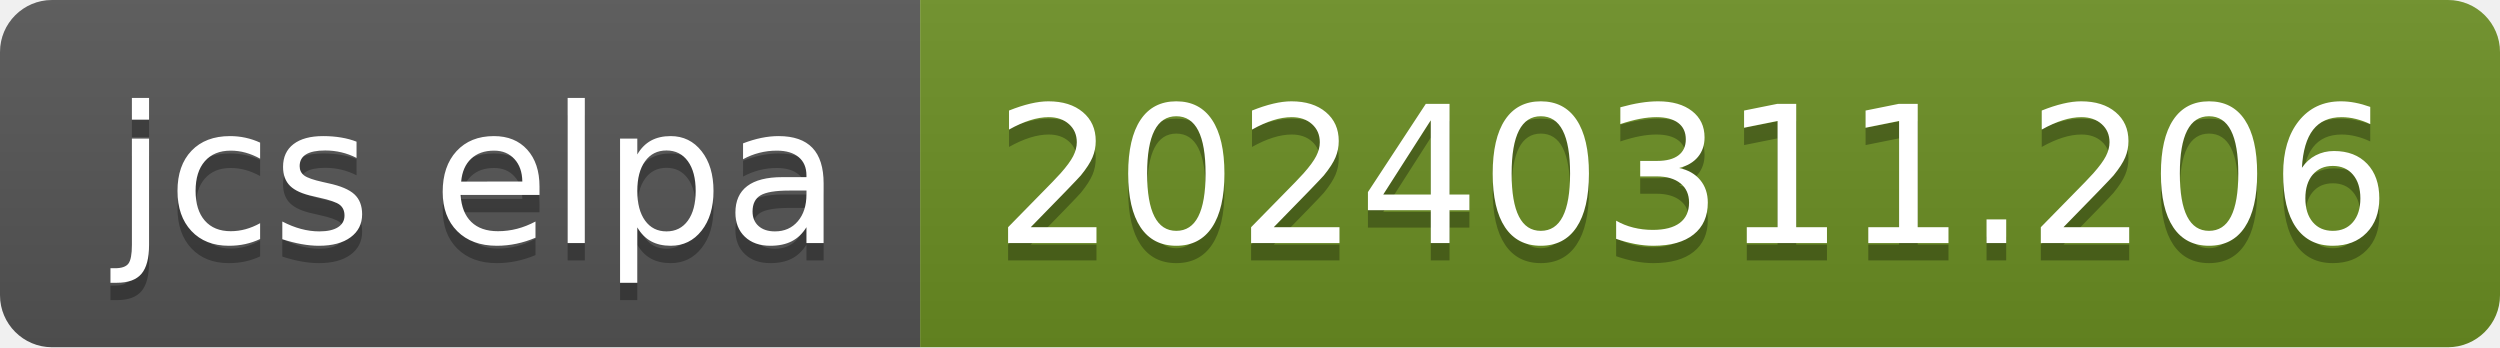
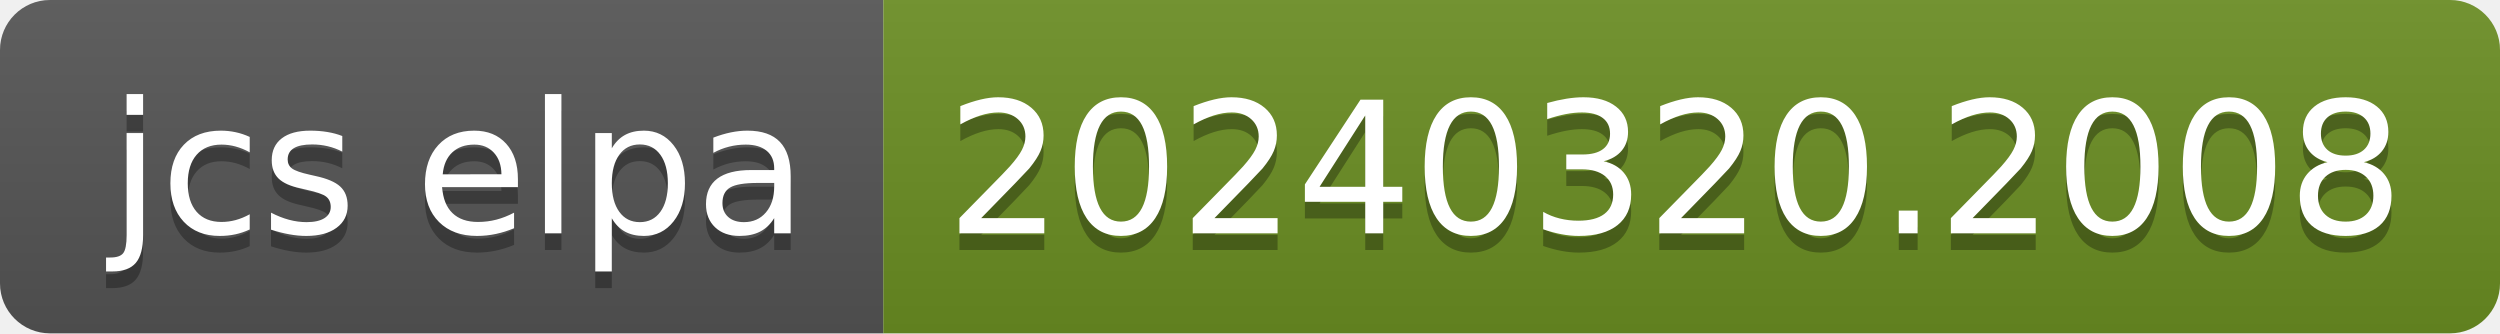
- <svg xmlns="http://www.w3.org/2000/svg" width="144" height="20" role="img" aria-label="jcs elpa: 20240311.206">
+ <svg xmlns="http://www.w3.org/2000/svg" width="150" height="20" role="img" aria-label="jcs elpa: 20240320.2008">
  <linearGradient id="s" x2="0" y2="100%">
    <stop offset="0" stop-color="#bbb" stop-opacity=".1" />
    <stop offset="1" stop-opacity=".1" />
  </linearGradient>
  <clipPath id="r">
-     <rect width="144" height="20" rx="3" fill="#fff" />
+     <rect width="150" height="20" rx="3" fill="#fff" />
  </clipPath>
  <g clip-path="url(#r)">
    <rect width="53" height="20" fill="#555" />
-     <rect x="53" width="91" height="20" fill="#6b8e23" />
-     <rect width="144" height="20" fill="url(#s)" />
+     <rect x="53" width="97" height="20" fill="#6b8e23" />
+     <rect width="150" height="20" fill="url(#s)" />
  </g>
  <g fill="#fff" text-anchor="middle" font-family="Verdana,Geneva,DejaVu Sans,sans-serif" text-rendering="geometricPrecision" font-size="110">
    <text aria-hidden="true" x="275" y="150" fill="#010101" fill-opacity=".3" transform="scale(.1)" textLength="430">jcs elpa</text>
    <text x="275" y="140" transform="scale(.1)" fill="#fff" textLength="430">jcs elpa</text>
-     <text aria-hidden="true" x="975" y="150" fill="#010101" fill-opacity=".3" transform="scale(.1)" textLength="810">20240311.206</text>
-     <text x="975" y="140" transform="scale(.1)" fill="#fff" textLength="810">20240311.206</text>
+     <text aria-hidden="true" x="1005" y="150" fill="#010101" fill-opacity=".3" transform="scale(.1)" textLength="870">20240320.2008</text>
+     <text x="1005" y="140" transform="scale(.1)" fill="#fff" textLength="870">20240320.2008</text>
  </g>
</svg>
